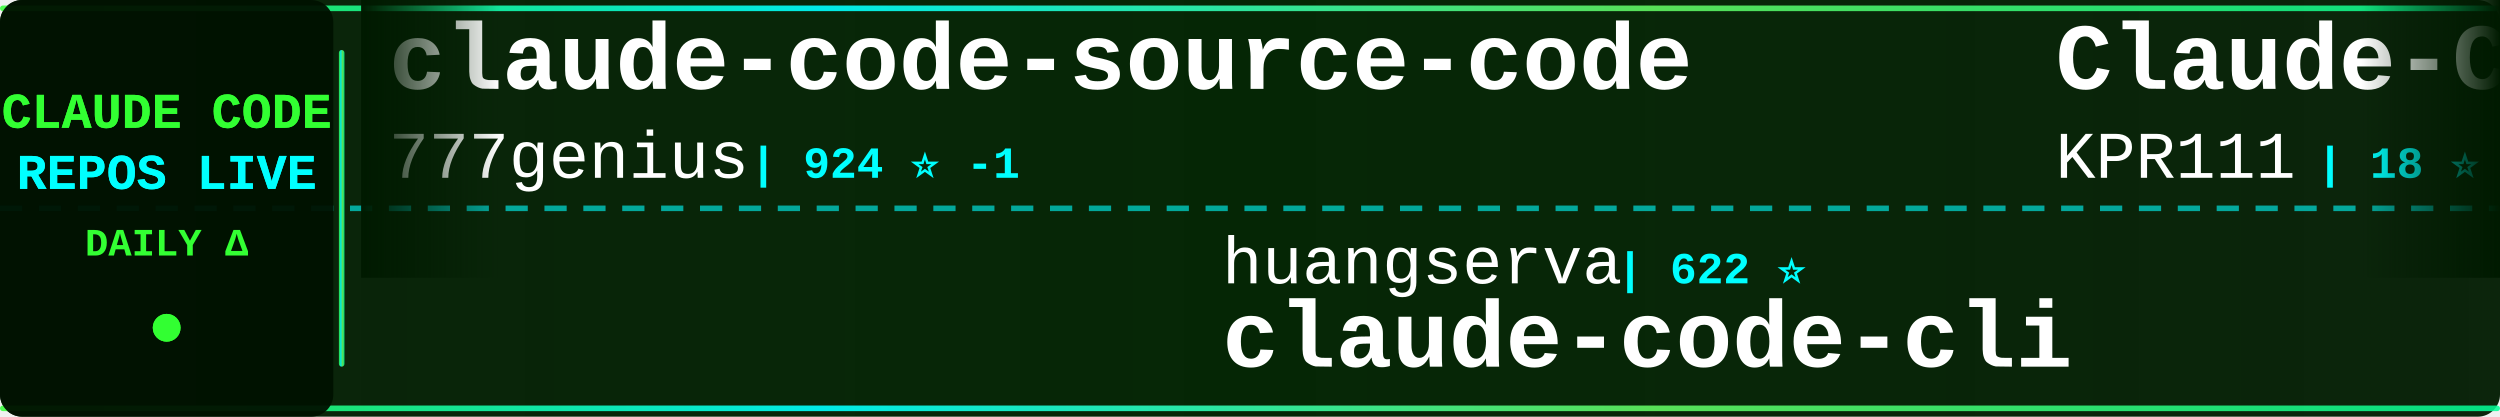
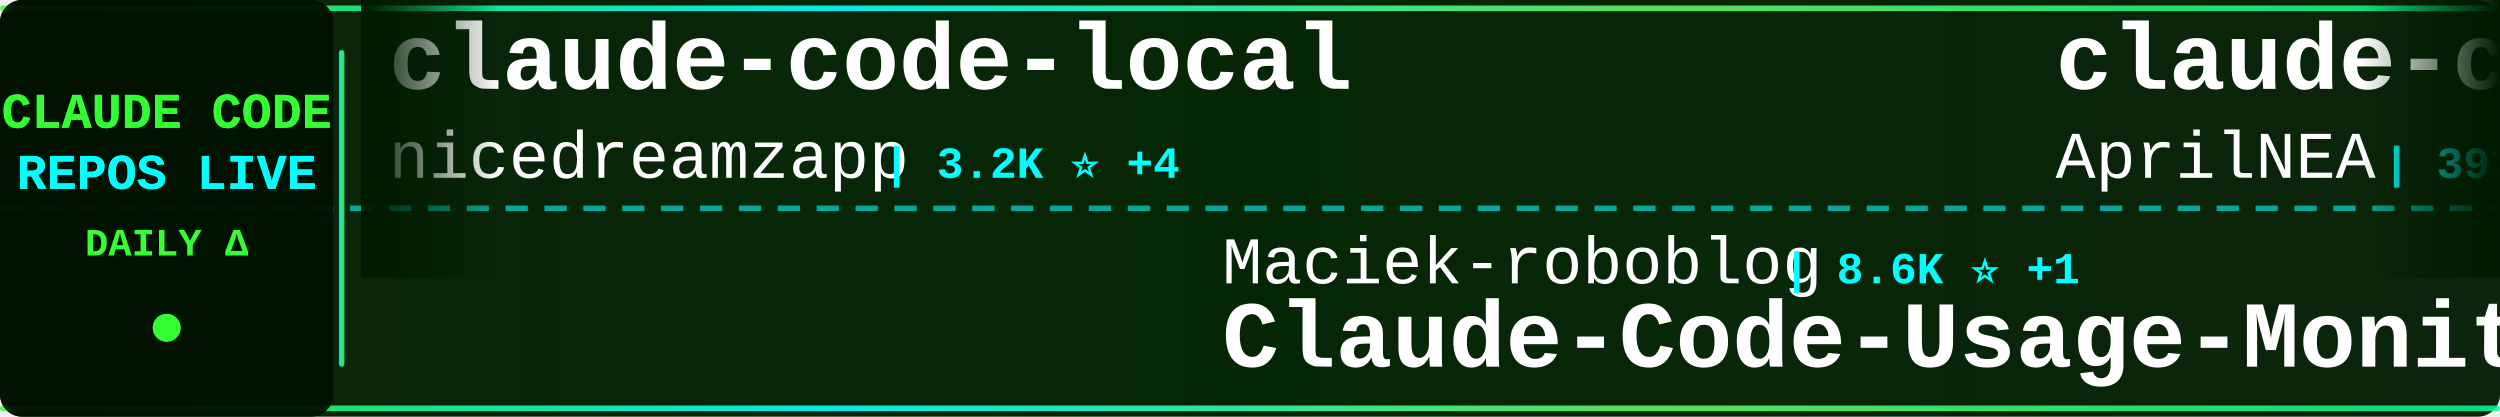
<svg xmlns="http://www.w3.org/2000/svg" width="900" height="150">
  <defs>
    <linearGradient id="tickerBg" x1="0%" y1="0%" x2="100%" y2="0%">
      <stop offset="0%" style="stop-color:#001a00;stop-opacity:0.95" />
      <stop offset="50%" style="stop-color:#002200;stop-opacity:0.98" />
      <stop offset="100%" style="stop-color:#001a00;stop-opacity:0.95" />
    </linearGradient>
    <linearGradient id="borderGrad" x1="0%" y1="0%" x2="100%" y2="0%">
      <stop offset="0%" style="stop-color:#33ff33;stop-opacity:0.85">
        <animate attributeName="stop-opacity" values="0.85;1;0.85" dur="2s" repeatCount="indefinite" />
      </stop>
      <stop offset="33%" style="stop-color:#00ffff;stop-opacity:0.9">
        <animate attributeName="stop-opacity" values="0.9;1;0.9" dur="2.2s" repeatCount="indefinite" />
      </stop>
      <stop offset="66%" style="stop-color:#66ff66;stop-opacity:0.85">
        <animate attributeName="stop-opacity" values="0.85;1;0.85" dur="1.8s" repeatCount="indefinite" />
      </stop>
      <stop offset="100%" style="stop-color:#00ff99;stop-opacity:0.85">
        <animate attributeName="stop-opacity" values="0.85;1;0.85" dur="2s" repeatCount="indefinite" />
      </stop>
    </linearGradient>
    <filter id="textGlow">
      <feGaussianBlur stdDeviation="0.1" result="coloredBlur" />
      <feMerge>
        <feMergeNode in="coloredBlur" />
        <feMergeNode in="SourceGraphic" />
      </feMerge>
    </filter>
    <filter id="metricGlow">
      <feGaussianBlur stdDeviation="0.2" result="coloredBlur" />
      <feMerge>
        <feMergeNode in="coloredBlur" />
        <feMergeNode in="SourceGraphic" />
      </feMerge>
    </filter>
    <linearGradient id="leftFade" x1="0%" y1="0%" x2="100%" y2="0%">
      <stop offset="0%" style="stop-color:#001a00;stop-opacity:1" />
      <stop offset="100%" style="stop-color:#001a00;stop-opacity:0" />
    </linearGradient>
    <linearGradient id="rightFade" x1="0%" y1="0%" x2="100%" y2="0%">
      <stop offset="0%" style="stop-color:#001a00;stop-opacity:0" />
      <stop offset="100%" style="stop-color:#001a00;stop-opacity:1" />
    </linearGradient>
  </defs>
  <rect width="900" height="150" fill="url(#tickerBg)" rx="8" />
  <rect x="0" y="2" width="900" height="2" fill="url(#borderGrad)" rx="1" />
  <rect x="0" y="146" width="900" height="2" fill="url(#borderGrad)" rx="1" />
  <line x1="0" y1="75" x2="900" y2="75" stroke="#00ffff" stroke-width="2" stroke-dasharray="8 6" opacity="0.6" />
  <rect x="0" y="0" width="120" height="150" fill="#001100" opacity="0.95" rx="8" />
  <text x="60" y="46" font-family="'Courier New', monospace" font-size="18" font-weight="bold" fill="#33ff33" text-anchor="middle" filter="url(#textGlow)">
    CLAUDE CODE
  </text>
  <text x="60" y="68" font-family="'Courier New', monospace" font-size="18" font-weight="bold" fill="#00ffff" text-anchor="middle" filter="url(#textGlow)">
    REPOS LIVE
  </text>
  <text x="60" y="92" font-family="'Courier New', monospace" font-size="14" font-weight="bold" fill="#33ff33" text-anchor="middle">
    DAILY Δ
  </text>
  <circle cx="60" cy="118" r="5" fill="#33ff33" filter="url(#metricGlow)">
    <animate attributeName="r" values="4;6;4" dur="1.5s" repeatCount="indefinite" />
    <animate attributeName="opacity" values="0.6;1;0.6" dur="1.5s" repeatCount="indefinite" />
  </circle>
  <rect x="122" y="18" width="2" height="114" fill="url(#borderGrad)" rx="1" />
  <clipPath id="tickerClip">
    <rect x="130" y="0" width="770" height="150" />
  </clipPath>
  <g clip-path="url(#tickerClip)">
    <g id="tickerItems">
      <animateTransform attributeName="transform" attributeType="XML" type="translate" from="0 0" to="-3000 0" dur="54s" repeatCount="indefinite" />
      <g transform="translate(0, 0)">
-         <text x="140" y="32" font-family="'Courier New', monospace" font-size="34" font-weight="bold" fill="#ffffff">claude-code-source-code</text>
-         <text x="140" y="64" font-family="'Courier New', monospace" font-size="24" font-weight="normal" fill="#ffffff" opacity="1.0">777genius</text>
-         <text x="270" y="64" font-family="'Courier New', monospace" font-size="16" font-weight="bold" fill="#00ffff"> | 924 ⭐ -1</text>
+         <text x="140" y="32" font-family="'Courier New', monospace" font-size="34" font-weight="bold" fill="#ffffff">claude-code-local</text>
+         <text x="140" y="64" font-family="'Courier New', monospace" font-size="24" font-weight="normal" fill="#ffffff" opacity="1.0">nicedreamzapp</text>
+         <text x="318" y="64" font-family="'Courier New', monospace" font-size="16" font-weight="bold" fill="#00ffff"> | 3.2K ⭐ +4</text>
      </g>
      <g transform="translate(300, 0)">
-         <text x="140" y="102" font-family="'Courier New', monospace" font-size="24" font-weight="normal" fill="#ffffff" opacity="1.0">huangserva</text>
-         <text x="282" y="102" font-family="'Courier New', monospace" font-size="16" font-weight="bold" fill="#00ffff"> | 622 ⭐</text>
-         <text x="140" y="132" font-family="'Courier New', monospace" font-size="34" font-weight="bold" fill="#ffffff">claude-code-cli</text>
+         <text x="140" y="102" font-family="'Courier New', monospace" font-size="24" font-weight="normal" fill="#ffffff" opacity="1.0">Maciek-roboblog</text>
+         <text x="342" y="102" font-family="'Courier New', monospace" font-size="16" font-weight="bold" fill="#00ffff"> | 8.6K ⭐ +1</text>
+         <text x="140" y="132" font-family="'Courier New', monospace" font-size="34" font-weight="bold" fill="#ffffff">Claude-Code-Usage-Monito...</text>
      </g>
      <g transform="translate(600, 0)">
-         <text x="140" y="32" font-family="'Courier New', monospace" font-size="34" font-weight="bold" fill="#ffffff">Claude-Code</text>
-         <text x="140" y="64" font-family="'Courier New', monospace" font-size="24" font-weight="normal" fill="#ffffff" opacity="1.0">KPR111</text>
-         <text x="234" y="64" font-family="'Courier New', monospace" font-size="16" font-weight="bold" fill="#00ffff"> | 18 ⭐</text>
+         <text x="140" y="32" font-family="'Courier New', monospace" font-size="34" font-weight="bold" fill="#ffffff">claude-code-source</text>
+         <text x="140" y="64" font-family="'Courier New', monospace" font-size="24" font-weight="normal" fill="#ffffff" opacity="1.0">AprilNEA</text>
+         <text x="258" y="64" font-family="'Courier New', monospace" font-size="16" font-weight="bold" fill="#00ffff"> | 393 ⭐</text>
      </g>
      <g transform="translate(900, 0)">
-         <text x="140" y="102" font-family="'Courier New', monospace" font-size="24" font-weight="normal" fill="#ffffff" opacity="1.0">centminmod</text>
-         <text x="282" y="102" font-family="'Courier New', monospace" font-size="16" font-weight="bold" fill="#00ffff"> | 2.5K ⭐</text>
-         <text x="140" y="132" font-family="'Courier New', monospace" font-size="34" font-weight="bold" fill="#ffffff">my-claude-code-setup</text>
+         <text x="140" y="102" font-family="'Courier New', monospace" font-size="24" font-weight="normal" fill="#ffffff" opacity="1.0">xu-xiang</text>
+         <text x="258" y="102" font-family="'Courier New', monospace" font-size="16" font-weight="bold" fill="#00ffff"> | 1.8K ⭐ +2</text>
+         <text x="140" y="132" font-family="'Courier New', monospace" font-size="34" font-weight="bold" fill="#ffffff">everything-claude-code-z...</text>
      </g>
      <g transform="translate(1200, 0)">
-         <text x="140" y="32" font-family="'Courier New', monospace" font-size="34" font-weight="bold" fill="#ffffff">claude-code-spec-workflo...</text>
-         <text x="140" y="64" font-family="'Courier New', monospace" font-size="24" font-weight="normal" fill="#ffffff" opacity="1.0">Pimzino</text>
-         <text x="246" y="64" font-family="'Courier New', monospace" font-size="16" font-weight="bold" fill="#00ffff"> | 3.8K ⭐</text>
+         <text x="140" y="32" font-family="'Courier New', monospace" font-size="34" font-weight="bold" fill="#ffffff">claude-code-book</text>
+         <text x="140" y="64" font-family="'Courier New', monospace" font-size="24" font-weight="normal" fill="#ffffff" opacity="1.0">lintsinghua</text>
+         <text x="294" y="64" font-family="'Courier New', monospace" font-size="16" font-weight="bold" fill="#00ffff"> | 4.1K ⭐ +2</text>
      </g>
      <g transform="translate(1500, 0)">
-         <text x="140" y="102" font-family="'Courier New', monospace" font-size="24" font-weight="normal" fill="#ffffff" opacity="1.0">ykdojo</text>
-         <text x="234" y="102" font-family="'Courier New', monospace" font-size="16" font-weight="bold" fill="#00ffff"> | 9.6K ⭐ +4</text>
-         <text x="140" y="132" font-family="'Courier New', monospace" font-size="34" font-weight="bold" fill="#ffffff">claude-code-tips</text>
+         <text x="140" y="102" font-family="'Courier New', monospace" font-size="24" font-weight="normal" fill="#ffffff" opacity="1.0">jqueryscript</text>
+         <text x="306" y="102" font-family="'Courier New', monospace" font-size="16" font-weight="bold" fill="#00ffff"> | 490 ⭐</text>
+         <text x="140" y="132" font-family="'Courier New', monospace" font-size="34" font-weight="bold" fill="#ffffff">awesome-claude-code</text>
      </g>
      <g transform="translate(1800, 0)">
        <text x="140" y="32" font-family="'Courier New', monospace" font-size="34" font-weight="bold" fill="#ffffff">Claude-Code-Source-Study</text>
        <text x="140" y="64" font-family="'Courier New', monospace" font-size="24" font-weight="normal" fill="#ffffff" opacity="1.0">luyao618</text>
        <text x="258" y="64" font-family="'Courier New', monospace" font-size="16" font-weight="bold" fill="#00ffff"> | 1.6K ⭐</text>
      </g>
      <g transform="translate(2100, 0)">
-         <text x="140" y="102" font-family="'Courier New', monospace" font-size="24" font-weight="normal" fill="#ffffff" opacity="1.0">asgeirtj</text>
-         <text x="258" y="102" font-family="'Courier New', monospace" font-size="16" font-weight="bold" fill="#00ffff"> | 62.5K ⭐ +20</text>
-         <text x="140" y="132" font-family="'Courier New', monospace" font-size="34" font-weight="bold" fill="#ffffff">system_prompts_leaks</text>
+         <text x="140" y="102" font-family="'Courier New', monospace" font-size="24" font-weight="normal" fill="#ffffff" opacity="1.0">ChinaSiro</text>
+         <text x="270" y="102" font-family="'Courier New', monospace" font-size="16" font-weight="bold" fill="#00ffff"> | 9.6K ⭐ +1</text>
+         <text x="140" y="132" font-family="'Courier New', monospace" font-size="34" font-weight="bold" fill="#ffffff">claude-code-sourcemap</text>
      </g>
      <g transform="translate(2400, 0)">
-         <text x="140" y="32" font-family="'Courier New', monospace" font-size="34" font-weight="bold" fill="#ffffff">claude-code-system-promp...</text>
-         <text x="140" y="64" font-family="'Courier New', monospace" font-size="24" font-weight="normal" fill="#ffffff" opacity="1.0">Piebald-AI</text>
-         <text x="282" y="64" font-family="'Courier New', monospace" font-size="16" font-weight="bold" fill="#00ffff"> | 12.2K ⭐ +1</text>
+         <text x="140" y="32" font-family="'Courier New', monospace" font-size="34" font-weight="bold" fill="#ffffff">claude-code-prompts</text>
+         <text x="140" y="64" font-family="'Courier New', monospace" font-size="24" font-weight="normal" fill="#ffffff" opacity="1.0">repowise-dev</text>
+         <text x="306" y="64" font-family="'Courier New', monospace" font-size="16" font-weight="bold" fill="#00ffff"> | 1.2K ⭐</text>
      </g>
      <g transform="translate(2700, 0)">
        <text x="140" y="102" font-family="'Courier New', monospace" font-size="24" font-weight="normal" fill="#ffffff" opacity="1.0">zebbern</text>
-         <text x="246" y="102" font-family="'Courier New', monospace" font-size="16" font-weight="bold" fill="#00ffff"> | 4.5K ⭐ +3</text>
+         <text x="246" y="102" font-family="'Courier New', monospace" font-size="16" font-weight="bold" fill="#00ffff"> | 4.5K ⭐</text>
        <text x="140" y="132" font-family="'Courier New', monospace" font-size="34" font-weight="bold" fill="#ffffff">claude-code-guide</text>
      </g>
      <g transform="translate(3000, 0)">
-         <text x="140" y="32" font-family="'Courier New', monospace" font-size="34" font-weight="bold" fill="#ffffff">claude-code-source-code</text>
-         <text x="140" y="64" font-family="'Courier New', monospace" font-size="24" font-weight="normal" fill="#ffffff" opacity="1.0">777genius</text>
-         <text x="270" y="64" font-family="'Courier New', monospace" font-size="16" font-weight="bold" fill="#00ffff"> | 924 ⭐ -1</text>
+         <text x="140" y="32" font-family="'Courier New', monospace" font-size="34" font-weight="bold" fill="#ffffff">claude-code-local</text>
+         <text x="140" y="64" font-family="'Courier New', monospace" font-size="24" font-weight="normal" fill="#ffffff" opacity="1.0">nicedreamzapp</text>
+         <text x="318" y="64" font-family="'Courier New', monospace" font-size="16" font-weight="bold" fill="#00ffff"> | 3.2K ⭐ +4</text>
      </g>
      <g transform="translate(3300, 0)">
-         <text x="140" y="102" font-family="'Courier New', monospace" font-size="24" font-weight="normal" fill="#ffffff" opacity="1.0">huangserva</text>
-         <text x="282" y="102" font-family="'Courier New', monospace" font-size="16" font-weight="bold" fill="#00ffff"> | 622 ⭐</text>
-         <text x="140" y="132" font-family="'Courier New', monospace" font-size="34" font-weight="bold" fill="#ffffff">claude-code-cli</text>
+         <text x="140" y="102" font-family="'Courier New', monospace" font-size="24" font-weight="normal" fill="#ffffff" opacity="1.0">Maciek-roboblog</text>
+         <text x="342" y="102" font-family="'Courier New', monospace" font-size="16" font-weight="bold" fill="#00ffff"> | 8.6K ⭐ +1</text>
+         <text x="140" y="132" font-family="'Courier New', monospace" font-size="34" font-weight="bold" fill="#ffffff">Claude-Code-Usage-Monito...</text>
      </g>
      <g transform="translate(3600, 0)">
-         <text x="140" y="32" font-family="'Courier New', monospace" font-size="34" font-weight="bold" fill="#ffffff">Claude-Code</text>
-         <text x="140" y="64" font-family="'Courier New', monospace" font-size="24" font-weight="normal" fill="#ffffff" opacity="1.0">KPR111</text>
-         <text x="234" y="64" font-family="'Courier New', monospace" font-size="16" font-weight="bold" fill="#00ffff"> | 18 ⭐</text>
+         <text x="140" y="32" font-family="'Courier New', monospace" font-size="34" font-weight="bold" fill="#ffffff">claude-code-source</text>
+         <text x="140" y="64" font-family="'Courier New', monospace" font-size="24" font-weight="normal" fill="#ffffff" opacity="1.0">AprilNEA</text>
+         <text x="258" y="64" font-family="'Courier New', monospace" font-size="16" font-weight="bold" fill="#00ffff"> | 393 ⭐</text>
      </g>
      <g transform="translate(3900, 0)">
-         <text x="140" y="102" font-family="'Courier New', monospace" font-size="24" font-weight="normal" fill="#ffffff" opacity="1.0">centminmod</text>
-         <text x="282" y="102" font-family="'Courier New', monospace" font-size="16" font-weight="bold" fill="#00ffff"> | 2.5K ⭐</text>
-         <text x="140" y="132" font-family="'Courier New', monospace" font-size="34" font-weight="bold" fill="#ffffff">my-claude-code-setup</text>
+         <text x="140" y="102" font-family="'Courier New', monospace" font-size="24" font-weight="normal" fill="#ffffff" opacity="1.0">xu-xiang</text>
+         <text x="258" y="102" font-family="'Courier New', monospace" font-size="16" font-weight="bold" fill="#00ffff"> | 1.8K ⭐ +2</text>
+         <text x="140" y="132" font-family="'Courier New', monospace" font-size="34" font-weight="bold" fill="#ffffff">everything-claude-code-z...</text>
      </g>
    </g>
  </g>
  <rect x="130" y="0" width="50" height="100" fill="url(#leftFade)" />
  <rect x="850" y="0" width="50" height="100" fill="url(#rightFade)" />
</svg>
